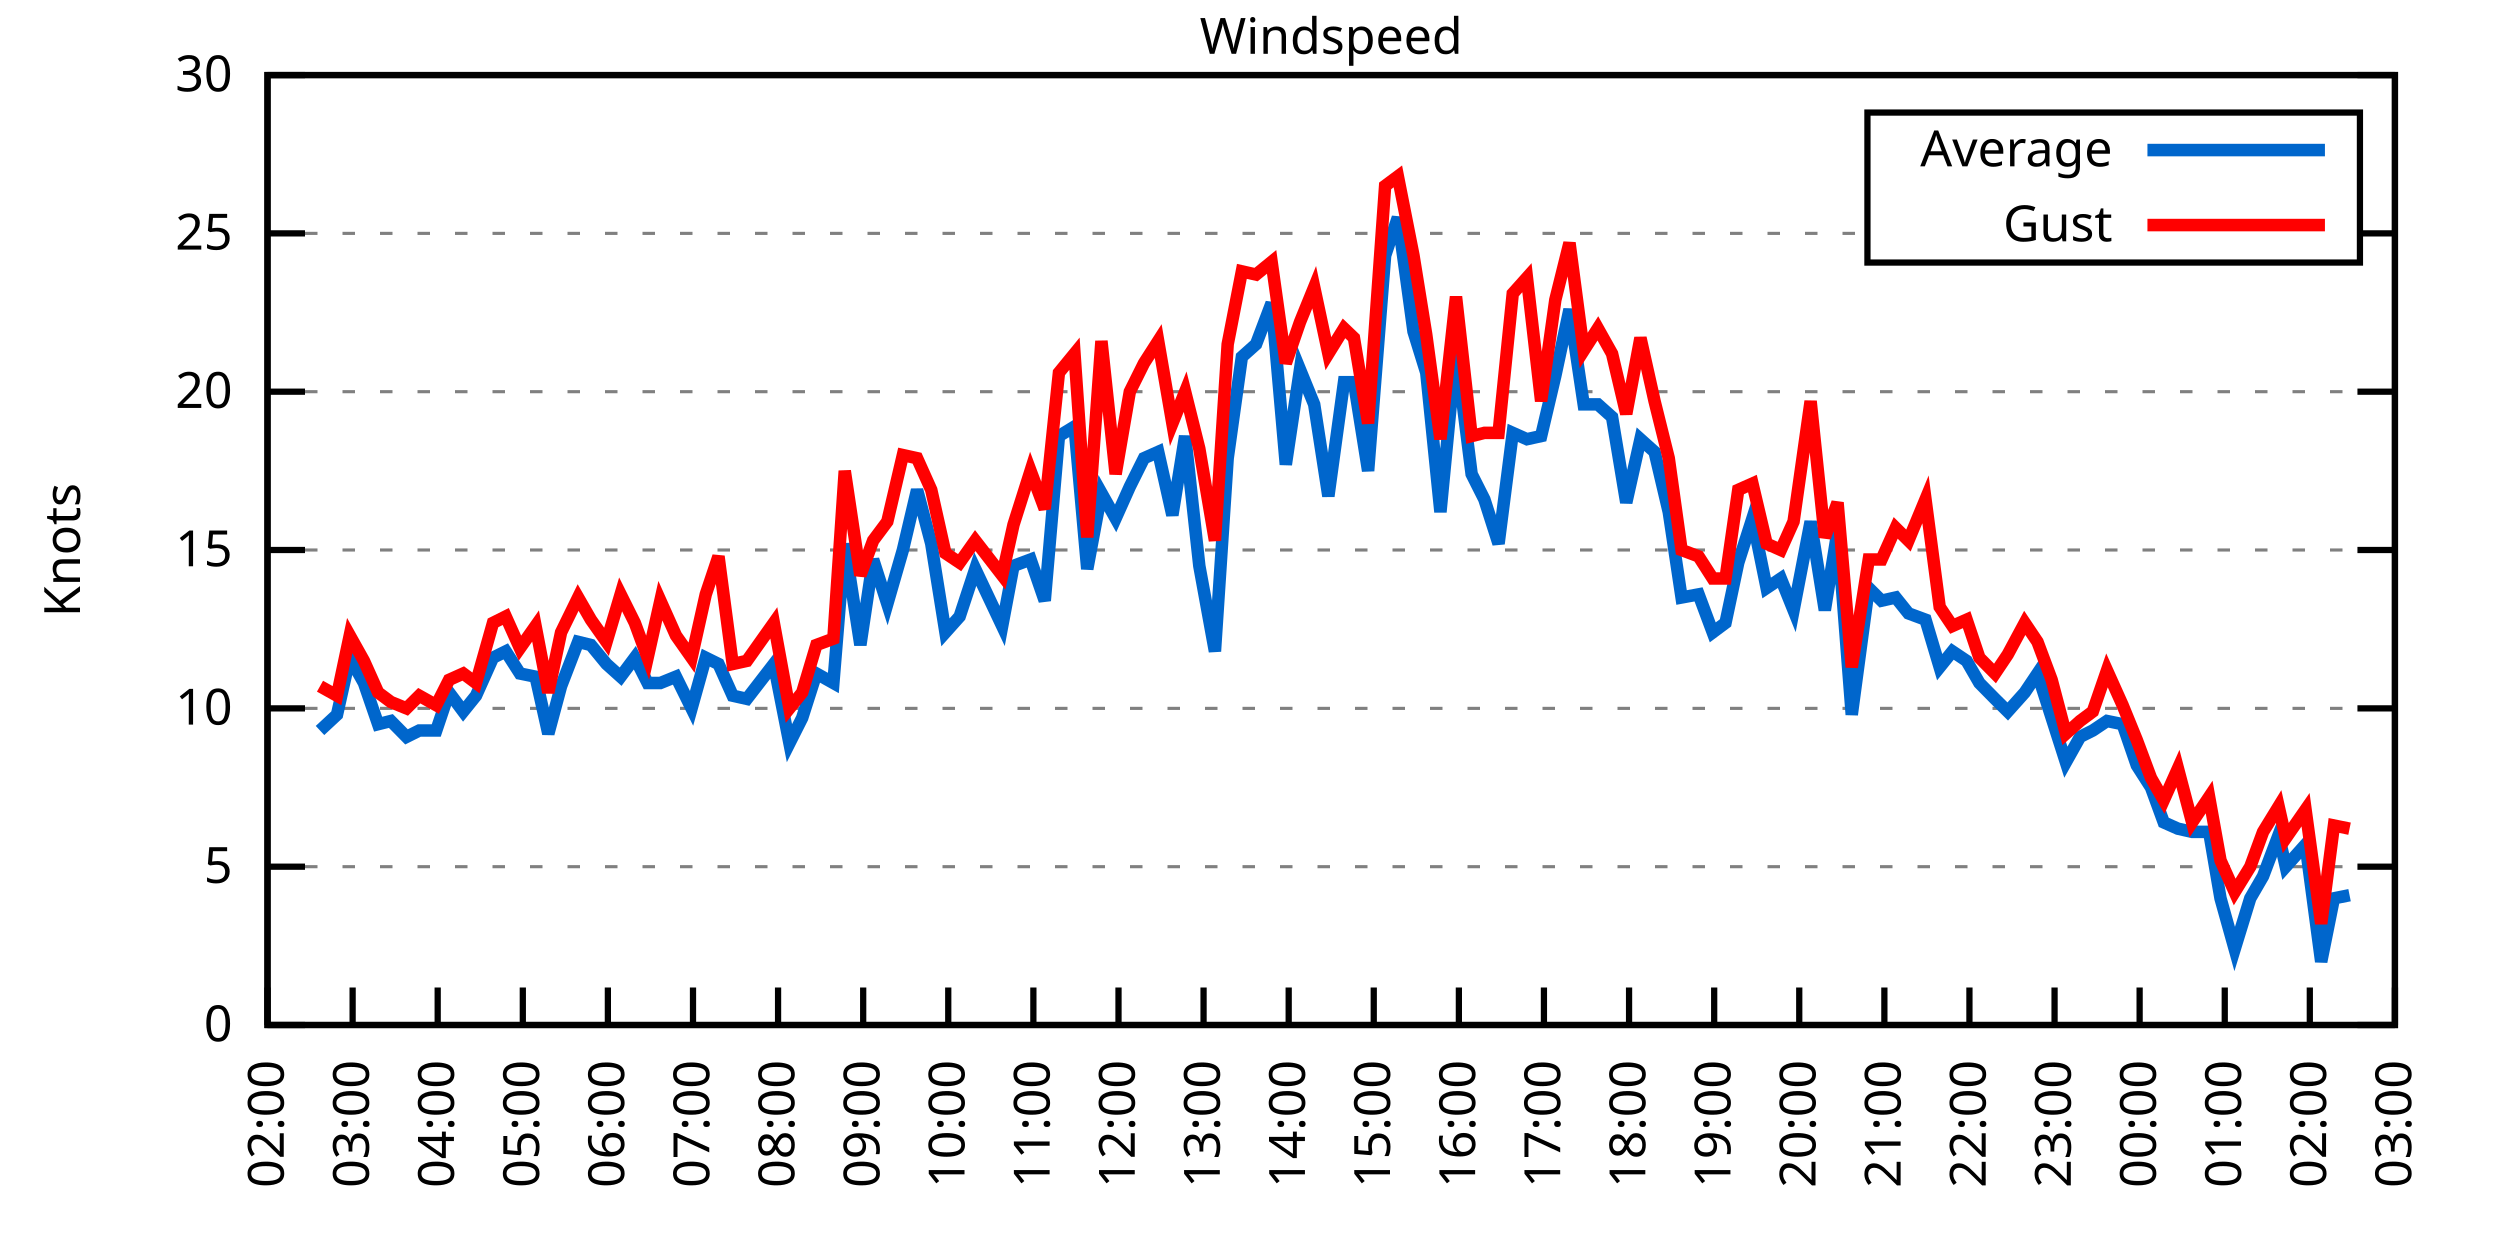
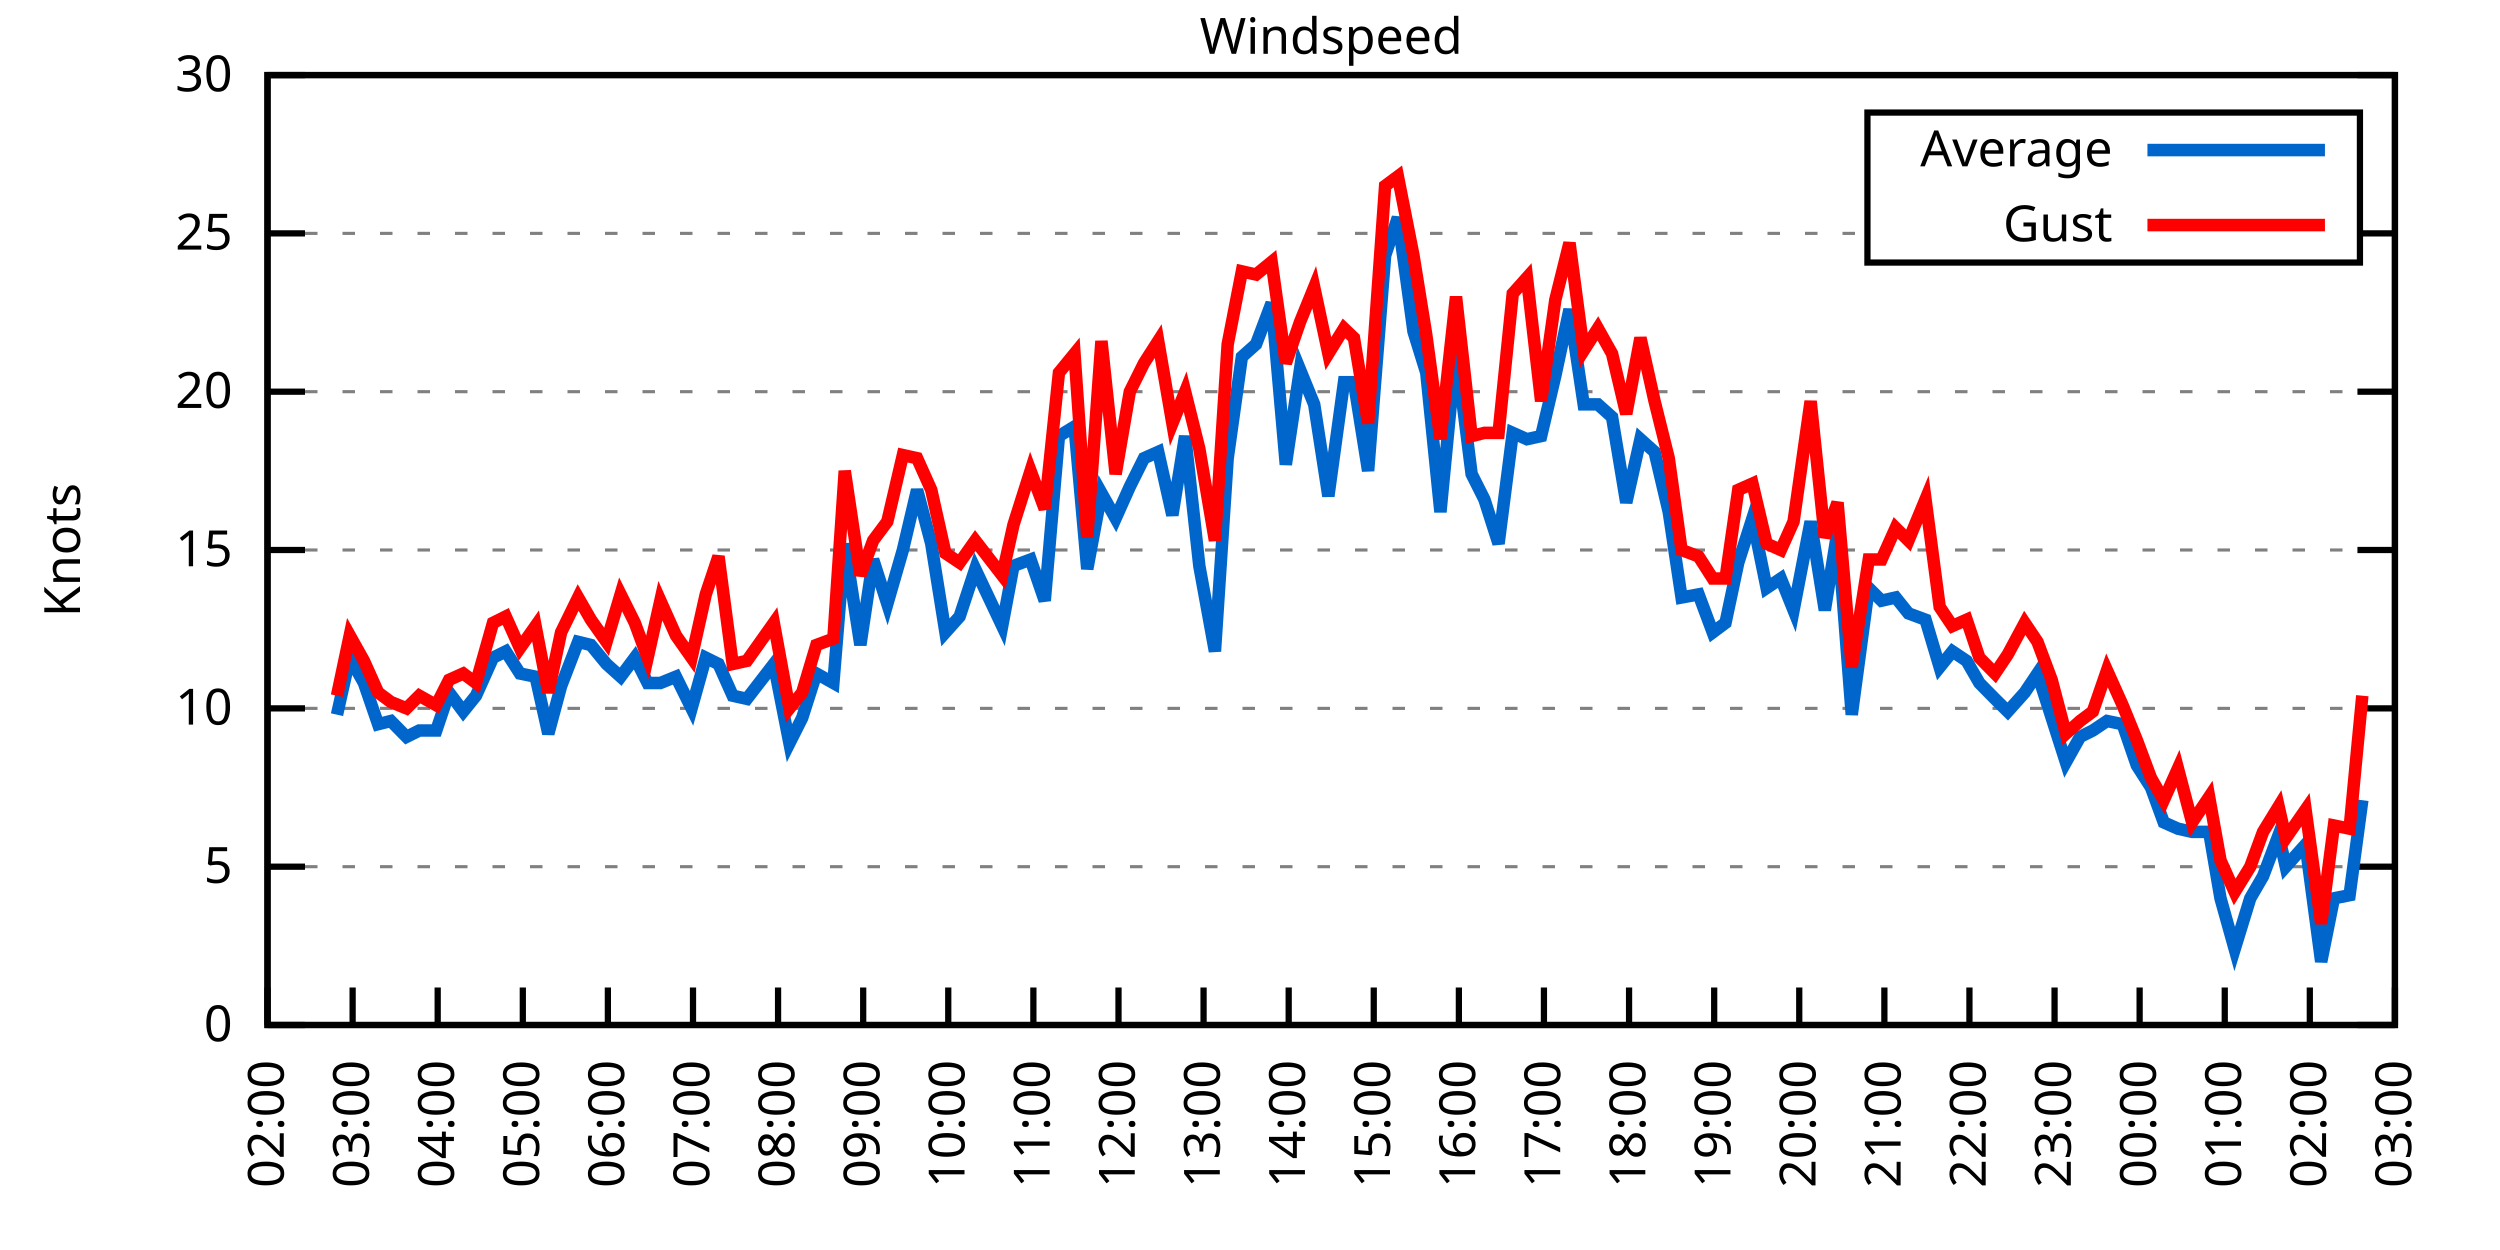
<svg xmlns="http://www.w3.org/2000/svg" xmlns:xlink="http://www.w3.org/1999/xlink" width="400" height="200" viewBox="0 0 400 200">
  <g id="gnuplot_canvas">
    <rect x="0" y="0" width="400" height="200" fill="none" />
    <defs>
      <circle id="gpDot" r="0.5" stroke-width="0.5" stroke="currentColor" />
      <path id="gpPt0" stroke-width="0.333" stroke="currentColor" d="M-1,0 h2 M0,-1 v2" />
      <path id="gpPt1" stroke-width="0.333" stroke="currentColor" d="M-1,-1 L1,1 M1,-1 L-1,1" />
      <path id="gpPt2" stroke-width="0.333" stroke="currentColor" d="M-1,0 L1,0 M0,-1 L0,1 M-1,-1 L1,1 M-1,1 L1,-1" />
      <rect id="gpPt3" stroke-width="0.333" stroke="currentColor" x="-1" y="-1" width="2" height="2" />
      <rect id="gpPt4" stroke-width="0.333" stroke="currentColor" fill="currentColor" x="-1" y="-1" width="2" height="2" />
      <circle id="gpPt5" stroke-width="0.333" stroke="currentColor" cx="0" cy="0" r="1" />
      <use xlink:href="#gpPt5" id="gpPt6" fill="currentColor" stroke="none" />
      <path id="gpPt7" stroke-width="0.333" stroke="currentColor" d="M0,-1.33 L-1.33,0.67 L1.33,0.67 z" />
      <use xlink:href="#gpPt7" id="gpPt8" fill="currentColor" stroke="none" />
      <use xlink:href="#gpPt7" id="gpPt9" stroke="currentColor" transform="rotate(180)" />
      <use xlink:href="#gpPt9" id="gpPt10" fill="currentColor" stroke="none" />
      <use xlink:href="#gpPt3" id="gpPt11" stroke="currentColor" transform="rotate(45)" />
      <use xlink:href="#gpPt11" id="gpPt12" fill="currentColor" stroke="none" />
      <path id="gpPt13" stroke-width="0.333" stroke="currentColor" d="M0,1.330 L1.265,0.411 L0.782,-1.067 L-0.782,-1.076 L-1.265,0.411 z" />
      <use xlink:href="#gpPt13" id="gpPt14" fill="currentColor" stroke="none" />
      <filter id="textbox" filterUnits="objectBoundingBox" x="0" y="0" height="1" width="1">
        <feFlood flood-color="white" flood-opacity="1" result="bgnd" />
        <feComposite in="SourceGraphic" in2="bgnd" operator="atop" />
      </filter>
      <filter id="greybox" filterUnits="objectBoundingBox" x="0" y="0" height="1" width="1">
        <feFlood flood-color="lightgrey" flood-opacity="1" result="grey" />
        <feComposite in="SourceGraphic" in2="grey" operator="atop" />
      </filter>
    </defs>
    <g fill="none" color="white" stroke="currentColor" stroke-width="1.00" stroke-linecap="butt" stroke-linejoin="miter">
</g>
    <g fill="none" color="black" stroke="currentColor" stroke-width="1.00" stroke-linecap="butt" stroke-linejoin="miter">
      <g stroke="none" shape-rendering="crispEdges">
        <polygon fill="rgb(255, 255, 255)" points="42.80,164.00 383.18,164.00 383.18,12.02 42.80,12.02 " />
      </g>
    </g>
    <g fill="none" color="black" stroke="currentColor" stroke-width="1.00" stroke-linecap="butt" stroke-linejoin="miter">
</g>
    <g fill="none" color="black" stroke="black" stroke-width="0.50" stroke-linecap="butt" stroke-linejoin="miter">
</g>
    <g fill="none" color="gray" stroke="currentColor" stroke-width="0.50" stroke-linecap="butt" stroke-linejoin="miter">
      <path stroke="gray" stroke-dasharray="2,4" class="gridline" d="M42.80,164.00 L383.19,164.00  " />
    </g>
    <g fill="none" color="gray" stroke="gray" stroke-width="1.00" stroke-linecap="butt" stroke-linejoin="miter">
</g>
    <g fill="none" color="black" stroke="currentColor" stroke-width="1.00" stroke-linecap="butt" stroke-linejoin="miter">
      <path stroke="black" d="M42.80,164.00 L48.80,164.00 M383.19,164.00 L377.19,164.00  " />
      <g transform="translate(37.20,166.60)" stroke="none" fill="black" font-family="Sans" font-size="8.00" text-anchor="end">
        <text>
          <tspan font-family="Sans"> 0</tspan>
        </text>
      </g>
    </g>
    <g fill="none" color="black" stroke="currentColor" stroke-width="1.00" stroke-linecap="butt" stroke-linejoin="miter">
</g>
    <g fill="none" color="black" stroke="black" stroke-width="0.50" stroke-linecap="butt" stroke-linejoin="miter">
</g>
    <g fill="none" color="gray" stroke="currentColor" stroke-width="0.50" stroke-linecap="butt" stroke-linejoin="miter">
      <path stroke="gray" stroke-dasharray="2,4" class="gridline" d="M42.80,138.67 L383.19,138.67  " />
    </g>
    <g fill="none" color="gray" stroke="gray" stroke-width="1.00" stroke-linecap="butt" stroke-linejoin="miter">
</g>
    <g fill="none" color="black" stroke="currentColor" stroke-width="1.00" stroke-linecap="butt" stroke-linejoin="miter">
      <path stroke="black" d="M42.80,138.67 L48.80,138.67 M383.19,138.67 L377.19,138.67  " />
      <g transform="translate(37.20,141.27)" stroke="none" fill="black" font-family="Sans" font-size="8.00" text-anchor="end">
        <text>
          <tspan font-family="Sans"> 5</tspan>
        </text>
      </g>
    </g>
    <g fill="none" color="black" stroke="currentColor" stroke-width="1.00" stroke-linecap="butt" stroke-linejoin="miter">
</g>
    <g fill="none" color="black" stroke="black" stroke-width="0.50" stroke-linecap="butt" stroke-linejoin="miter">
</g>
    <g fill="none" color="gray" stroke="currentColor" stroke-width="0.50" stroke-linecap="butt" stroke-linejoin="miter">
      <path stroke="gray" stroke-dasharray="2,4" class="gridline" d="M42.80,113.34 L383.19,113.34  " />
    </g>
    <g fill="none" color="gray" stroke="gray" stroke-width="1.00" stroke-linecap="butt" stroke-linejoin="miter">
</g>
    <g fill="none" color="black" stroke="currentColor" stroke-width="1.00" stroke-linecap="butt" stroke-linejoin="miter">
      <path stroke="black" d="M42.80,113.34 L48.80,113.34 M383.19,113.34 L377.19,113.34  " />
      <g transform="translate(37.20,115.94)" stroke="none" fill="black" font-family="Sans" font-size="8.00" text-anchor="end">
        <text>
          <tspan font-family="Sans"> 10</tspan>
        </text>
      </g>
    </g>
    <g fill="none" color="black" stroke="currentColor" stroke-width="1.00" stroke-linecap="butt" stroke-linejoin="miter">
</g>
    <g fill="none" color="black" stroke="black" stroke-width="0.50" stroke-linecap="butt" stroke-linejoin="miter">
</g>
    <g fill="none" color="gray" stroke="currentColor" stroke-width="0.50" stroke-linecap="butt" stroke-linejoin="miter">
      <path stroke="gray" stroke-dasharray="2,4" class="gridline" d="M42.80,88.00 L383.19,88.00  " />
    </g>
    <g fill="none" color="gray" stroke="gray" stroke-width="1.00" stroke-linecap="butt" stroke-linejoin="miter">
</g>
    <g fill="none" color="black" stroke="currentColor" stroke-width="1.00" stroke-linecap="butt" stroke-linejoin="miter">
      <path stroke="black" d="M42.80,88.00 L48.80,88.00 M383.19,88.00 L377.19,88.00  " />
      <g transform="translate(37.20,90.60)" stroke="none" fill="black" font-family="Sans" font-size="8.00" text-anchor="end">
        <text>
          <tspan font-family="Sans"> 15</tspan>
        </text>
      </g>
    </g>
    <g fill="none" color="black" stroke="currentColor" stroke-width="1.00" stroke-linecap="butt" stroke-linejoin="miter">
</g>
    <g fill="none" color="black" stroke="black" stroke-width="0.50" stroke-linecap="butt" stroke-linejoin="miter">
</g>
    <g fill="none" color="gray" stroke="currentColor" stroke-width="0.50" stroke-linecap="butt" stroke-linejoin="miter">
      <path stroke="gray" stroke-dasharray="2,4" class="gridline" d="M42.80,62.67 L383.19,62.67  " />
    </g>
    <g fill="none" color="gray" stroke="gray" stroke-width="1.00" stroke-linecap="butt" stroke-linejoin="miter">
</g>
    <g fill="none" color="black" stroke="currentColor" stroke-width="1.00" stroke-linecap="butt" stroke-linejoin="miter">
      <path stroke="black" d="M42.80,62.67 L48.80,62.67 M383.19,62.67 L377.19,62.67  " />
      <g transform="translate(37.20,65.27)" stroke="none" fill="black" font-family="Sans" font-size="8.00" text-anchor="end">
        <text>
          <tspan font-family="Sans"> 20</tspan>
        </text>
      </g>
    </g>
    <g fill="none" color="black" stroke="currentColor" stroke-width="1.00" stroke-linecap="butt" stroke-linejoin="miter">
</g>
    <g fill="none" color="black" stroke="black" stroke-width="0.50" stroke-linecap="butt" stroke-linejoin="miter">
</g>
    <g fill="none" color="gray" stroke="currentColor" stroke-width="0.50" stroke-linecap="butt" stroke-linejoin="miter">
      <path stroke="gray" stroke-dasharray="2,4" class="gridline" d="M42.80,37.34 L298.79,37.34 M377.59,37.34 L383.19,37.34  " />
    </g>
    <g fill="none" color="gray" stroke="gray" stroke-width="1.00" stroke-linecap="butt" stroke-linejoin="miter">
</g>
    <g fill="none" color="black" stroke="currentColor" stroke-width="1.00" stroke-linecap="butt" stroke-linejoin="miter">
      <path stroke="black" d="M42.80,37.34 L48.80,37.34 M383.19,37.34 L377.19,37.34  " />
      <g transform="translate(37.20,39.94)" stroke="none" fill="black" font-family="Sans" font-size="8.00" text-anchor="end">
        <text>
          <tspan font-family="Sans"> 25</tspan>
        </text>
      </g>
    </g>
    <g fill="none" color="black" stroke="currentColor" stroke-width="1.00" stroke-linecap="butt" stroke-linejoin="miter">
</g>
    <g fill="none" color="black" stroke="black" stroke-width="0.50" stroke-linecap="butt" stroke-linejoin="miter">
</g>
    <g fill="none" color="gray" stroke="currentColor" stroke-width="0.50" stroke-linecap="butt" stroke-linejoin="miter">
      <path stroke="gray" stroke-dasharray="2,4" class="gridline" d="M42.80,12.01 L383.19,12.01  " />
    </g>
    <g fill="none" color="gray" stroke="gray" stroke-width="1.00" stroke-linecap="butt" stroke-linejoin="miter">
</g>
    <g fill="none" color="black" stroke="currentColor" stroke-width="1.00" stroke-linecap="butt" stroke-linejoin="miter">
      <path stroke="black" d="M42.80,12.01 L48.80,12.01 M383.19,12.01 L377.19,12.01  " />
      <g transform="translate(37.20,14.61)" stroke="none" fill="black" font-family="Sans" font-size="8.00" text-anchor="end">
        <text>
          <tspan font-family="Sans"> 30</tspan>
        </text>
      </g>
    </g>
    <g fill="none" color="black" stroke="currentColor" stroke-width="1.00" stroke-linecap="butt" stroke-linejoin="miter">
      <path stroke="black" d="M42.80,164.00 L42.80,158.00  " />
      <g transform="translate(45.40,169.60) rotate(270.00)" stroke="none" fill="black" font-family="Sans" font-size="8.00" text-anchor="end">
        <text>
          <tspan font-family="Sans">02:00</tspan>
        </text>
      </g>
    </g>
    <g fill="none" color="black" stroke="currentColor" stroke-width="1.00" stroke-linecap="butt" stroke-linejoin="miter">
      <path stroke="black" d="M56.42,164.00 L56.42,158.00  " />
      <g transform="translate(59.02,169.60) rotate(270.00)" stroke="none" fill="black" font-family="Sans" font-size="8.00" text-anchor="end">
        <text>
          <tspan font-family="Sans">03:00</tspan>
        </text>
      </g>
    </g>
    <g fill="none" color="black" stroke="currentColor" stroke-width="1.00" stroke-linecap="butt" stroke-linejoin="miter">
      <path stroke="black" d="M70.03,164.00 L70.03,158.00  " />
      <g transform="translate(72.63,169.60) rotate(270.00)" stroke="none" fill="black" font-family="Sans" font-size="8.00" text-anchor="end">
        <text>
          <tspan font-family="Sans">04:00</tspan>
        </text>
      </g>
    </g>
    <g fill="none" color="black" stroke="currentColor" stroke-width="1.00" stroke-linecap="butt" stroke-linejoin="miter">
      <path stroke="black" d="M83.65,164.00 L83.65,158.00  " />
      <g transform="translate(86.25,169.60) rotate(270.00)" stroke="none" fill="black" font-family="Sans" font-size="8.00" text-anchor="end">
        <text>
          <tspan font-family="Sans">05:00</tspan>
        </text>
      </g>
    </g>
    <g fill="none" color="black" stroke="currentColor" stroke-width="1.00" stroke-linecap="butt" stroke-linejoin="miter">
      <path stroke="black" d="M97.26,164.00 L97.26,158.00  " />
      <g transform="translate(99.86,169.60) rotate(270.00)" stroke="none" fill="black" font-family="Sans" font-size="8.00" text-anchor="end">
        <text>
          <tspan font-family="Sans">06:00</tspan>
        </text>
      </g>
    </g>
    <g fill="none" color="black" stroke="currentColor" stroke-width="1.00" stroke-linecap="butt" stroke-linejoin="miter">
      <path stroke="black" d="M110.88,164.00 L110.88,158.00  " />
      <g transform="translate(113.48,169.60) rotate(270.00)" stroke="none" fill="black" font-family="Sans" font-size="8.00" text-anchor="end">
        <text>
          <tspan font-family="Sans">07:00</tspan>
        </text>
      </g>
    </g>
    <g fill="none" color="black" stroke="currentColor" stroke-width="1.00" stroke-linecap="butt" stroke-linejoin="miter">
      <path stroke="black" d="M124.49,164.00 L124.49,158.00  " />
      <g transform="translate(127.09,169.60) rotate(270.00)" stroke="none" fill="black" font-family="Sans" font-size="8.00" text-anchor="end">
        <text>
          <tspan font-family="Sans">08:00</tspan>
        </text>
      </g>
    </g>
    <g fill="none" color="black" stroke="currentColor" stroke-width="1.00" stroke-linecap="butt" stroke-linejoin="miter">
      <path stroke="black" d="M138.11,164.00 L138.11,158.00  " />
      <g transform="translate(140.71,169.60) rotate(270.00)" stroke="none" fill="black" font-family="Sans" font-size="8.00" text-anchor="end">
        <text>
          <tspan font-family="Sans">09:00</tspan>
        </text>
      </g>
    </g>
    <g fill="none" color="black" stroke="currentColor" stroke-width="1.00" stroke-linecap="butt" stroke-linejoin="miter">
      <path stroke="black" d="M151.72,164.00 L151.72,158.00  " />
      <g transform="translate(154.32,169.60) rotate(270.00)" stroke="none" fill="black" font-family="Sans" font-size="8.00" text-anchor="end">
        <text>
          <tspan font-family="Sans">10:00</tspan>
        </text>
      </g>
    </g>
    <g fill="none" color="black" stroke="currentColor" stroke-width="1.00" stroke-linecap="butt" stroke-linejoin="miter">
      <path stroke="black" d="M165.34,164.00 L165.34,158.00  " />
      <g transform="translate(167.94,169.60) rotate(270.00)" stroke="none" fill="black" font-family="Sans" font-size="8.00" text-anchor="end">
        <text>
          <tspan font-family="Sans">11:00</tspan>
        </text>
      </g>
    </g>
    <g fill="none" color="black" stroke="currentColor" stroke-width="1.00" stroke-linecap="butt" stroke-linejoin="miter">
      <path stroke="black" d="M178.96,164.00 L178.96,158.00  " />
      <g transform="translate(181.56,169.60) rotate(270.00)" stroke="none" fill="black" font-family="Sans" font-size="8.00" text-anchor="end">
        <text>
          <tspan font-family="Sans">12:00</tspan>
        </text>
      </g>
    </g>
    <g fill="none" color="black" stroke="currentColor" stroke-width="1.00" stroke-linecap="butt" stroke-linejoin="miter">
      <path stroke="black" d="M192.57,164.00 L192.57,158.00  " />
      <g transform="translate(195.17,169.60) rotate(270.00)" stroke="none" fill="black" font-family="Sans" font-size="8.00" text-anchor="end">
        <text>
          <tspan font-family="Sans">13:00</tspan>
        </text>
      </g>
    </g>
    <g fill="none" color="black" stroke="currentColor" stroke-width="1.00" stroke-linecap="butt" stroke-linejoin="miter">
      <path stroke="black" d="M206.19,164.00 L206.19,158.00  " />
      <g transform="translate(208.79,169.60) rotate(270.00)" stroke="none" fill="black" font-family="Sans" font-size="8.00" text-anchor="end">
        <text>
          <tspan font-family="Sans">14:00</tspan>
        </text>
      </g>
    </g>
    <g fill="none" color="black" stroke="currentColor" stroke-width="1.00" stroke-linecap="butt" stroke-linejoin="miter">
      <path stroke="black" d="M219.80,164.00 L219.80,158.00  " />
      <g transform="translate(222.40,169.60) rotate(270.00)" stroke="none" fill="black" font-family="Sans" font-size="8.00" text-anchor="end">
        <text>
          <tspan font-family="Sans">15:00</tspan>
        </text>
      </g>
    </g>
    <g fill="none" color="black" stroke="currentColor" stroke-width="1.00" stroke-linecap="butt" stroke-linejoin="miter">
      <path stroke="black" d="M233.42,164.00 L233.42,158.00  " />
      <g transform="translate(236.02,169.60) rotate(270.00)" stroke="none" fill="black" font-family="Sans" font-size="8.00" text-anchor="end">
        <text>
          <tspan font-family="Sans">16:00</tspan>
        </text>
      </g>
    </g>
    <g fill="none" color="black" stroke="currentColor" stroke-width="1.00" stroke-linecap="butt" stroke-linejoin="miter">
      <path stroke="black" d="M247.03,164.00 L247.03,158.00  " />
      <g transform="translate(249.63,169.60) rotate(270.00)" stroke="none" fill="black" font-family="Sans" font-size="8.00" text-anchor="end">
        <text>
          <tspan font-family="Sans">17:00</tspan>
        </text>
      </g>
    </g>
    <g fill="none" color="black" stroke="currentColor" stroke-width="1.00" stroke-linecap="butt" stroke-linejoin="miter">
      <path stroke="black" d="M260.65,164.00 L260.65,158.00  " />
      <g transform="translate(263.25,169.60) rotate(270.00)" stroke="none" fill="black" font-family="Sans" font-size="8.00" text-anchor="end">
        <text>
          <tspan font-family="Sans">18:00</tspan>
        </text>
      </g>
    </g>
    <g fill="none" color="black" stroke="currentColor" stroke-width="1.00" stroke-linecap="butt" stroke-linejoin="miter">
      <path stroke="black" d="M274.27,164.00 L274.27,158.00  " />
      <g transform="translate(276.87,169.60) rotate(270.00)" stroke="none" fill="black" font-family="Sans" font-size="8.00" text-anchor="end">
        <text>
          <tspan font-family="Sans">19:00</tspan>
        </text>
      </g>
    </g>
    <g fill="none" color="black" stroke="currentColor" stroke-width="1.00" stroke-linecap="butt" stroke-linejoin="miter">
      <path stroke="black" d="M287.88,164.00 L287.88,158.00  " />
      <g transform="translate(290.48,169.60) rotate(270.00)" stroke="none" fill="black" font-family="Sans" font-size="8.00" text-anchor="end">
        <text>
          <tspan font-family="Sans">20:00</tspan>
        </text>
      </g>
    </g>
    <g fill="none" color="black" stroke="currentColor" stroke-width="1.00" stroke-linecap="butt" stroke-linejoin="miter">
      <path stroke="black" d="M301.50,164.00 L301.50,158.00  " />
      <g transform="translate(304.10,169.60) rotate(270.00)" stroke="none" fill="black" font-family="Sans" font-size="8.00" text-anchor="end">
        <text>
          <tspan font-family="Sans">21:00</tspan>
        </text>
      </g>
    </g>
    <g fill="none" color="black" stroke="currentColor" stroke-width="1.00" stroke-linecap="butt" stroke-linejoin="miter">
      <path stroke="black" d="M315.11,164.00 L315.11,158.00  " />
      <g transform="translate(317.71,169.60) rotate(270.00)" stroke="none" fill="black" font-family="Sans" font-size="8.00" text-anchor="end">
        <text>
          <tspan font-family="Sans">22:00</tspan>
        </text>
      </g>
    </g>
    <g fill="none" color="black" stroke="currentColor" stroke-width="1.00" stroke-linecap="butt" stroke-linejoin="miter">
      <path stroke="black" d="M328.73,164.00 L328.73,158.00  " />
      <g transform="translate(331.33,169.60) rotate(270.00)" stroke="none" fill="black" font-family="Sans" font-size="8.00" text-anchor="end">
        <text>
          <tspan font-family="Sans">23:00</tspan>
        </text>
      </g>
    </g>
    <g fill="none" color="black" stroke="currentColor" stroke-width="1.00" stroke-linecap="butt" stroke-linejoin="miter">
      <path stroke="black" d="M342.34,164.00 L342.34,158.00  " />
      <g transform="translate(344.94,169.60) rotate(270.00)" stroke="none" fill="black" font-family="Sans" font-size="8.00" text-anchor="end">
        <text>
          <tspan font-family="Sans">00:00</tspan>
        </text>
      </g>
    </g>
    <g fill="none" color="black" stroke="currentColor" stroke-width="1.00" stroke-linecap="butt" stroke-linejoin="miter">
      <path stroke="black" d="M355.96,164.00 L355.96,158.00  " />
      <g transform="translate(358.56,169.60) rotate(270.00)" stroke="none" fill="black" font-family="Sans" font-size="8.00" text-anchor="end">
        <text>
          <tspan font-family="Sans">01:00</tspan>
        </text>
      </g>
    </g>
    <g fill="none" color="black" stroke="currentColor" stroke-width="1.00" stroke-linecap="butt" stroke-linejoin="miter">
      <path stroke="black" d="M369.57,164.00 L369.57,158.00  " />
      <g transform="translate(372.17,169.60) rotate(270.00)" stroke="none" fill="black" font-family="Sans" font-size="8.00" text-anchor="end">
        <text>
          <tspan font-family="Sans">02:00</tspan>
        </text>
      </g>
    </g>
    <g fill="none" color="black" stroke="currentColor" stroke-width="1.00" stroke-linecap="butt" stroke-linejoin="miter">
      <path stroke="black" d="M383.19,164.00 L383.19,158.00  " />
      <g transform="translate(385.79,169.60) rotate(270.00)" stroke="none" fill="black" font-family="Sans" font-size="8.00" text-anchor="end">
        <text>
          <tspan font-family="Sans">03:00</tspan>
        </text>
      </g>
    </g>
    <g fill="none" color="black" stroke="currentColor" stroke-width="1.00" stroke-linecap="butt" stroke-linejoin="miter">
</g>
    <g fill="none" color="black" stroke="currentColor" stroke-width="1.00" stroke-linecap="butt" stroke-linejoin="miter">
      <path stroke="black" d="M42.80,12.01 L42.80,164.00 L383.19,164.00 L383.19,12.01 L42.80,12.01 Z  " />
    </g>
    <g fill="none" color="black" stroke="currentColor" stroke-width="1.00" stroke-linecap="butt" stroke-linejoin="miter">
</g>
    <g fill="none" color="black" stroke="currentColor" stroke-width="1.00" stroke-linecap="butt" stroke-linejoin="miter">
      <path stroke="black" d="M298.79,42.01 L298.79,18.01 L377.59,18.01 L377.59,42.01 L298.79,42.01 Z  " />
    </g>
    <g id="Windspeed_plot_1">
      <g fill="none" color="white" stroke="black" stroke-width="2.00" stroke-linecap="butt" stroke-linejoin="miter">
</g>
      <g fill="none" color="black" stroke="currentColor" stroke-width="2.00" stroke-linecap="butt" stroke-linejoin="miter">
        <g transform="translate(337.99,26.61)" stroke="none" fill="black" font-family="Sans" font-size="8.00" text-anchor="end">
          <text>
            <tspan font-family="Sans">Average</tspan>
          </text>
        </g>
      </g>
      <g fill="none" color="black" stroke="currentColor" stroke-width="2.00" stroke-linecap="butt" stroke-linejoin="miter">
-         <path stroke="rgb(  0, 102, 204)" d="M343.59,24.01 L371.99,24.01 M51.20,116.88 L53.92,114.35 L55.96,105.23 L58.23,109.28 L60.50,115.87 L62.54,115.36   L65.04,117.90 L67.08,116.88 L69.80,116.88 L71.85,110.80 L74.12,113.84 L76.16,111.31 L78.88,105.23 L80.92,104.22   L83.19,107.76 L85.69,108.27 L87.73,117.39 L89.77,109.79 L92.50,102.70 L94.54,103.20 L97.04,106.24 L99.30,108.27   L101.57,105.23 L103.62,109.28 L105.66,109.28 L108.15,108.27 L110.65,113.34 L112.92,105.23 L114.96,106.24 L117.23,111.31   L119.50,111.82 L123.81,106.24 L126.31,118.91 L128.35,114.86 L130.62,107.76 L133.34,109.28 L135.16,86.99 L137.66,103.20   L139.70,89.52 L141.97,96.62 L144.46,88.00 L146.73,78.38 L149.00,86.99 L151.27,101.18 L153.54,98.64 L156.04,91.04   L160.35,100.16 L162.16,90.54 L164.89,89.52 L167.16,96.11 L169.43,69.77 L171.92,68.25 L173.96,91.04 L176.23,78.89   L178.50,82.94 L180.77,77.87 L183.04,73.31 L185.31,72.30 L187.58,82.43 L189.62,69.77 L191.89,90.54 L194.39,104.22   L196.43,73.31 L198.70,57.10 L200.97,55.07 L203.46,48.49 L205.73,74.33 L208.00,59.13 L210.27,64.70 L212.54,79.39   L215.04,61.15 L216.63,61.15 L218.90,75.34 L221.62,40.89 L223.66,34.81 L226.16,53.05 L228.20,59.63 L230.47,81.93   L232.96,56.09 L235.46,75.85 L237.50,79.90 L239.77,86.99 L242.04,69.26 L244.31,70.27 L246.58,69.77 L248.85,60.14   L251.12,49.50 L253.39,64.70 L255.66,64.70 L257.93,66.73 L260.20,80.41 L262.47,70.27 L264.73,72.30 L267.00,81.93   L269.05,95.60 L271.77,95.10 L274.04,101.18 L276.08,99.66 L278.12,90.03 L280.39,82.94 L282.66,94.08 L284.93,92.56   L286.97,97.63 L289.70,83.45 L291.97,97.63 L294.01,84.97 L296.28,114.35 L299.00,94.08 L301.04,96.11 L303.31,95.60   L305.35,98.14 L308.08,99.15 L310.35,106.75 L312.39,104.22 L314.66,105.74 L316.70,109.28 L319.20,111.82 L321.24,113.84   L323.96,110.80 L326.00,107.76 L328.27,114.86 L330.54,121.95 L332.81,117.90 L334.85,116.88 L337.12,115.36 L339.62,115.87   L341.89,122.46 L344.16,126.00 L346.20,131.58 L348.47,132.59 L350.74,133.10 L353.46,133.10 L355.28,143.73 L357.55,151.84   L360.04,143.73 L362.09,140.19 L364.58,133.60 L365.72,138.67 L368.89,135.12 L371.39,153.87 L373.43,143.73 L375.93,143.23    " />
+         <path stroke="rgb(  0, 102, 204)" d="M343.59,24.01 L371.99,24.01 M53.92,114.35 L55.96,105.23 L58.23,109.28 L60.50,115.87 L62.54,115.36 L65.04,117.90   L67.08,116.88 L69.80,116.88 L71.85,110.80 L74.12,113.84 L76.16,111.31 L78.88,105.23 L80.92,104.22 L83.19,107.76   L85.69,108.27 L87.73,117.39 L89.77,109.79 L92.50,102.70 L94.54,103.20 L97.04,106.24 L99.30,108.27 L101.57,105.23   L103.62,109.28 L105.66,109.28 L108.15,108.27 L110.65,113.34 L112.92,105.23 L114.96,106.24 L117.23,111.31 L119.50,111.82   L123.81,106.24 L126.31,118.91 L128.35,114.86 L130.62,107.76 L133.34,109.28 L135.16,86.99 L137.66,103.20 L139.70,89.52   L141.97,96.62 L144.46,88.00 L146.73,78.38 L149.00,86.99 L151.27,101.18 L153.54,98.64 L156.04,91.04 L160.35,100.16   L162.16,90.54 L164.89,89.52 L167.16,96.11 L169.43,69.77 L171.92,68.25 L173.96,91.04 L176.23,78.89 L178.50,82.94   L180.77,77.87 L183.04,73.31 L185.31,72.30 L187.58,82.43 L189.62,69.77 L191.89,90.54 L194.39,104.22 L196.43,73.31   L198.70,57.10 L200.97,55.07 L203.46,48.49 L205.73,74.33 L208.00,59.13 L210.27,64.70 L212.54,79.39 L215.04,61.15   L216.63,61.15 L218.90,75.34 L221.62,40.89 L223.66,34.81 L226.16,53.05 L228.20,59.63 L230.47,81.93 L232.96,56.09   L235.46,75.85 L237.50,79.90 L239.77,86.99 L242.04,69.26 L244.31,70.27 L246.58,69.77 L248.85,60.14 L251.12,49.50   L253.39,64.70 L255.66,64.70 L257.93,66.73 L260.20,80.41 L262.47,70.27 L264.73,72.30 L267.00,81.93 L269.05,95.60   L271.77,95.10 L274.04,101.18 L276.08,99.66 L278.12,90.03 L280.39,82.94 L282.66,94.08 L284.93,92.56 L286.97,97.63   L289.70,83.45 L291.97,97.63 L294.01,84.97 L296.28,114.35 L299.00,94.08 L301.04,96.11 L303.31,95.60 L305.35,98.14   L308.08,99.15 L310.35,106.75 L312.39,104.22 L314.66,105.74 L316.70,109.28 L319.20,111.82 L321.24,113.84 L323.96,110.80   L326.00,107.76 L328.27,114.86 L330.54,121.95 L332.81,117.90 L334.85,116.88 L337.12,115.36 L339.62,115.87 L341.89,122.46   L344.16,126.00 L346.20,131.58 L348.47,132.59 L350.74,133.10 L353.46,133.10 L355.28,143.73 L357.55,151.84 L360.04,143.73   L362.09,140.19 L364.58,133.60 L365.72,138.67 L368.89,135.12 L371.39,153.87 L373.43,143.73 L375.93,143.23 L377.97,128.03    " />
      </g>
    </g>
    <g id="Windspeed_plot_2">
      <g fill="none" color="black" stroke="currentColor" stroke-width="2.00" stroke-linecap="butt" stroke-linejoin="miter">
        <g transform="translate(337.99,38.61)" stroke="none" fill="black" font-family="Sans" font-size="8.00" text-anchor="end">
          <text>
            <tspan font-family="Sans">Gust</tspan>
          </text>
        </g>
      </g>
      <g fill="none" color="black" stroke="currentColor" stroke-width="2.00" stroke-linecap="butt" stroke-linejoin="miter">
-         <path stroke="rgb(255,   0,   0)" d="M343.59,36.01 L371.99,36.01 M51.20,109.79 L53.92,111.31 L55.96,101.68 L58.23,105.74 L60.50,110.80 L62.54,112.32   L65.04,113.34 L67.08,111.31 L69.80,112.83 L71.85,108.78 L74.12,107.76 L76.16,109.28 L78.88,99.66 L80.92,98.64   L83.19,103.71 L85.69,100.16 L87.73,110.80 L89.77,101.18 L92.50,95.60 L94.54,99.15 L97.04,102.70 L99.30,95.10   L101.57,99.66 L103.62,105.23 L105.66,96.11 L108.15,101.68 L110.65,105.23 L112.92,95.10 L114.96,89.02 L117.23,106.24   L119.50,105.74 L123.81,99.66 L126.31,113.34 L128.35,110.80 L130.62,103.20 L133.34,102.19 L135.16,75.34 L137.66,92.06   L139.70,86.49 L141.97,83.45 L144.46,72.81 L146.73,73.31 L149.00,78.38 L151.27,88.51 L153.54,90.03 L156.04,86.49   L160.35,92.06 L162.16,83.95 L164.89,75.34 L167.16,81.42 L169.43,59.63 L171.92,56.59 L173.96,85.98 L176.23,54.57   L178.50,75.85 L180.77,62.67 L183.04,58.11 L185.31,54.57 L187.58,67.74 L189.62,62.67 L191.89,71.79 L194.39,86.49   L196.43,55.07 L198.70,43.42 L200.97,43.93 L203.46,41.90 L205.73,58.11 L208.00,51.53 L210.27,45.95 L212.54,56.59   L215.04,52.54 L216.63,54.06 L218.90,67.74 L221.62,29.74 L223.66,28.22 L226.16,40.89 L228.20,53.55 L230.47,70.27   L232.96,47.47 L235.46,69.77 L237.50,69.26 L239.77,69.26 L242.04,46.97 L244.31,44.43 L246.58,64.19 L248.85,47.98   L251.12,38.86 L253.39,56.09 L255.66,52.54 L257.93,56.59 L260.20,66.22 L262.47,54.06 L264.73,64.19 L267.00,73.31   L269.05,88.00 L271.77,89.02 L274.04,92.56 L276.08,92.56 L278.12,78.38 L280.39,77.37 L282.66,86.99 L284.93,88.00   L286.97,83.45 L289.70,64.19 L291.97,85.98 L294.01,80.41 L296.28,106.75 L299.00,89.52 L301.04,89.52 L303.31,84.46   L305.35,86.49 L308.08,79.90 L310.35,97.12 L312.39,100.16 L314.66,99.15 L316.70,105.23 L319.20,107.76 L321.24,104.72   L323.96,99.66 L326.00,102.70 L328.27,108.78 L330.54,117.39 L332.81,115.36 L334.85,113.84 L337.12,107.26 L339.62,112.83   L341.89,118.40 L344.16,124.48 L346.20,128.03 L348.47,122.96 L350.74,131.58 L353.46,127.52 L355.28,137.66 L357.55,142.72   L360.04,138.67 L362.09,133.10 L364.58,129.04 L365.72,134.11 L368.89,129.55 L371.39,147.79 L373.43,132.08 L375.93,132.59    " />
+         <path stroke="rgb(255,   0,   0)" d="M343.59,36.01 L371.99,36.01 M53.92,111.31 L55.96,101.68 L58.23,105.74 L60.50,110.80 L62.54,112.32 L65.04,113.34   L67.08,111.31 L69.80,112.83 L71.85,108.78 L74.12,107.76 L76.16,109.28 L78.88,99.66 L80.92,98.64 L83.19,103.71   L85.69,100.16 L87.73,110.80 L89.77,101.18 L92.50,95.60 L94.54,99.15 L97.04,102.70 L99.30,95.10 L101.57,99.66   L103.62,105.23 L105.66,96.11 L108.15,101.68 L110.65,105.23 L112.92,95.10 L114.96,89.02 L117.23,106.24 L119.50,105.74   L123.81,99.66 L126.31,113.34 L128.35,110.80 L130.62,103.20 L133.34,102.19 L135.16,75.34 L137.66,92.06 L139.70,86.49   L141.97,83.45 L144.46,72.81 L146.73,73.31 L149.00,78.38 L151.27,88.51 L153.54,90.03 L156.04,86.49 L160.35,92.06   L162.16,83.95 L164.89,75.34 L167.16,81.42 L169.43,59.63 L171.92,56.59 L173.96,85.98 L176.23,54.57 L178.50,75.85   L180.77,62.67 L183.04,58.11 L185.31,54.57 L187.58,67.74 L189.62,62.67 L191.89,71.79 L194.39,86.49 L196.43,55.07   L198.70,43.42 L200.97,43.93 L203.46,41.90 L205.73,58.11 L208.00,51.53 L210.27,45.95 L212.54,56.59 L215.04,52.54   L216.63,54.06 L218.90,67.74 L221.62,29.74 L223.66,28.22 L226.16,40.89 L228.20,53.55 L230.47,70.27 L232.96,47.47   L235.46,69.77 L237.50,69.26 L239.77,69.26 L242.04,46.97 L244.31,44.43 L246.58,64.19 L248.85,47.98 L251.12,38.86   L253.39,56.09 L255.66,52.54 L257.93,56.59 L260.20,66.22 L262.47,54.06 L264.73,64.19 L267.00,73.31 L269.05,88.00   L271.77,89.02 L274.04,92.56 L276.08,92.56 L278.12,78.38 L280.39,77.37 L282.66,86.99 L284.93,88.00 L286.97,83.45   L289.70,64.19 L291.97,85.98 L294.01,80.41 L296.28,106.75 L299.00,89.52 L301.04,89.52 L303.31,84.46 L305.35,86.49   L308.08,79.90 L310.35,97.12 L312.39,100.16 L314.66,99.15 L316.70,105.23 L319.20,107.76 L321.24,104.72 L323.96,99.66   L326.00,102.70 L328.27,108.78 L330.54,117.39 L332.81,115.36 L334.85,113.84 L337.12,107.26 L339.62,112.83 L341.89,118.40   L344.16,124.48 L346.20,128.03 L348.47,122.96 L350.74,131.58 L353.46,127.52 L355.28,137.66 L357.55,142.72 L360.04,138.67   L362.09,133.10 L364.58,129.04 L365.72,134.11 L368.89,129.55 L371.39,147.79 L373.43,132.08 L375.93,132.59 L377.97,111.31    " />
      </g>
    </g>
    <g fill="none" color="black" stroke="currentColor" stroke-width="2.00" stroke-linecap="butt" stroke-linejoin="miter">
</g>
    <g fill="none" color="black" stroke="black" stroke-width="1.00" stroke-linecap="butt" stroke-linejoin="miter">
</g>
    <g fill="none" color="black" stroke="currentColor" stroke-width="1.00" stroke-linecap="butt" stroke-linejoin="miter">
      <path stroke="black" d="M42.80,12.01 L42.80,164.00 L383.19,164.00 L383.19,12.01 L42.80,12.01 Z  " />
      <g transform="translate(12.80,88.01) rotate(270.00)" stroke="none" fill="black" font-family="Sans" font-size="8.00" text-anchor="middle">
        <text>
          <tspan font-family="Sans">Knots</tspan>
        </text>
      </g>
    </g>
    <g fill="none" color="black" stroke="currentColor" stroke-width="1.00" stroke-linecap="butt" stroke-linejoin="miter">
</g>
    <g fill="none" color="black" stroke="currentColor" stroke-width="1.00" stroke-linecap="butt" stroke-linejoin="miter">
      <g transform="translate(212.99,8.61)" stroke="none" fill="black" font-family="Sans" font-size="8.00" text-anchor="middle">
        <text>
          <tspan font-family="Sans">Windspeed</tspan>
        </text>
      </g>
    </g>
    <g fill="none" color="black" stroke="currentColor" stroke-width="1.00" stroke-linecap="butt" stroke-linejoin="miter">
</g>
  </g>
</svg>
